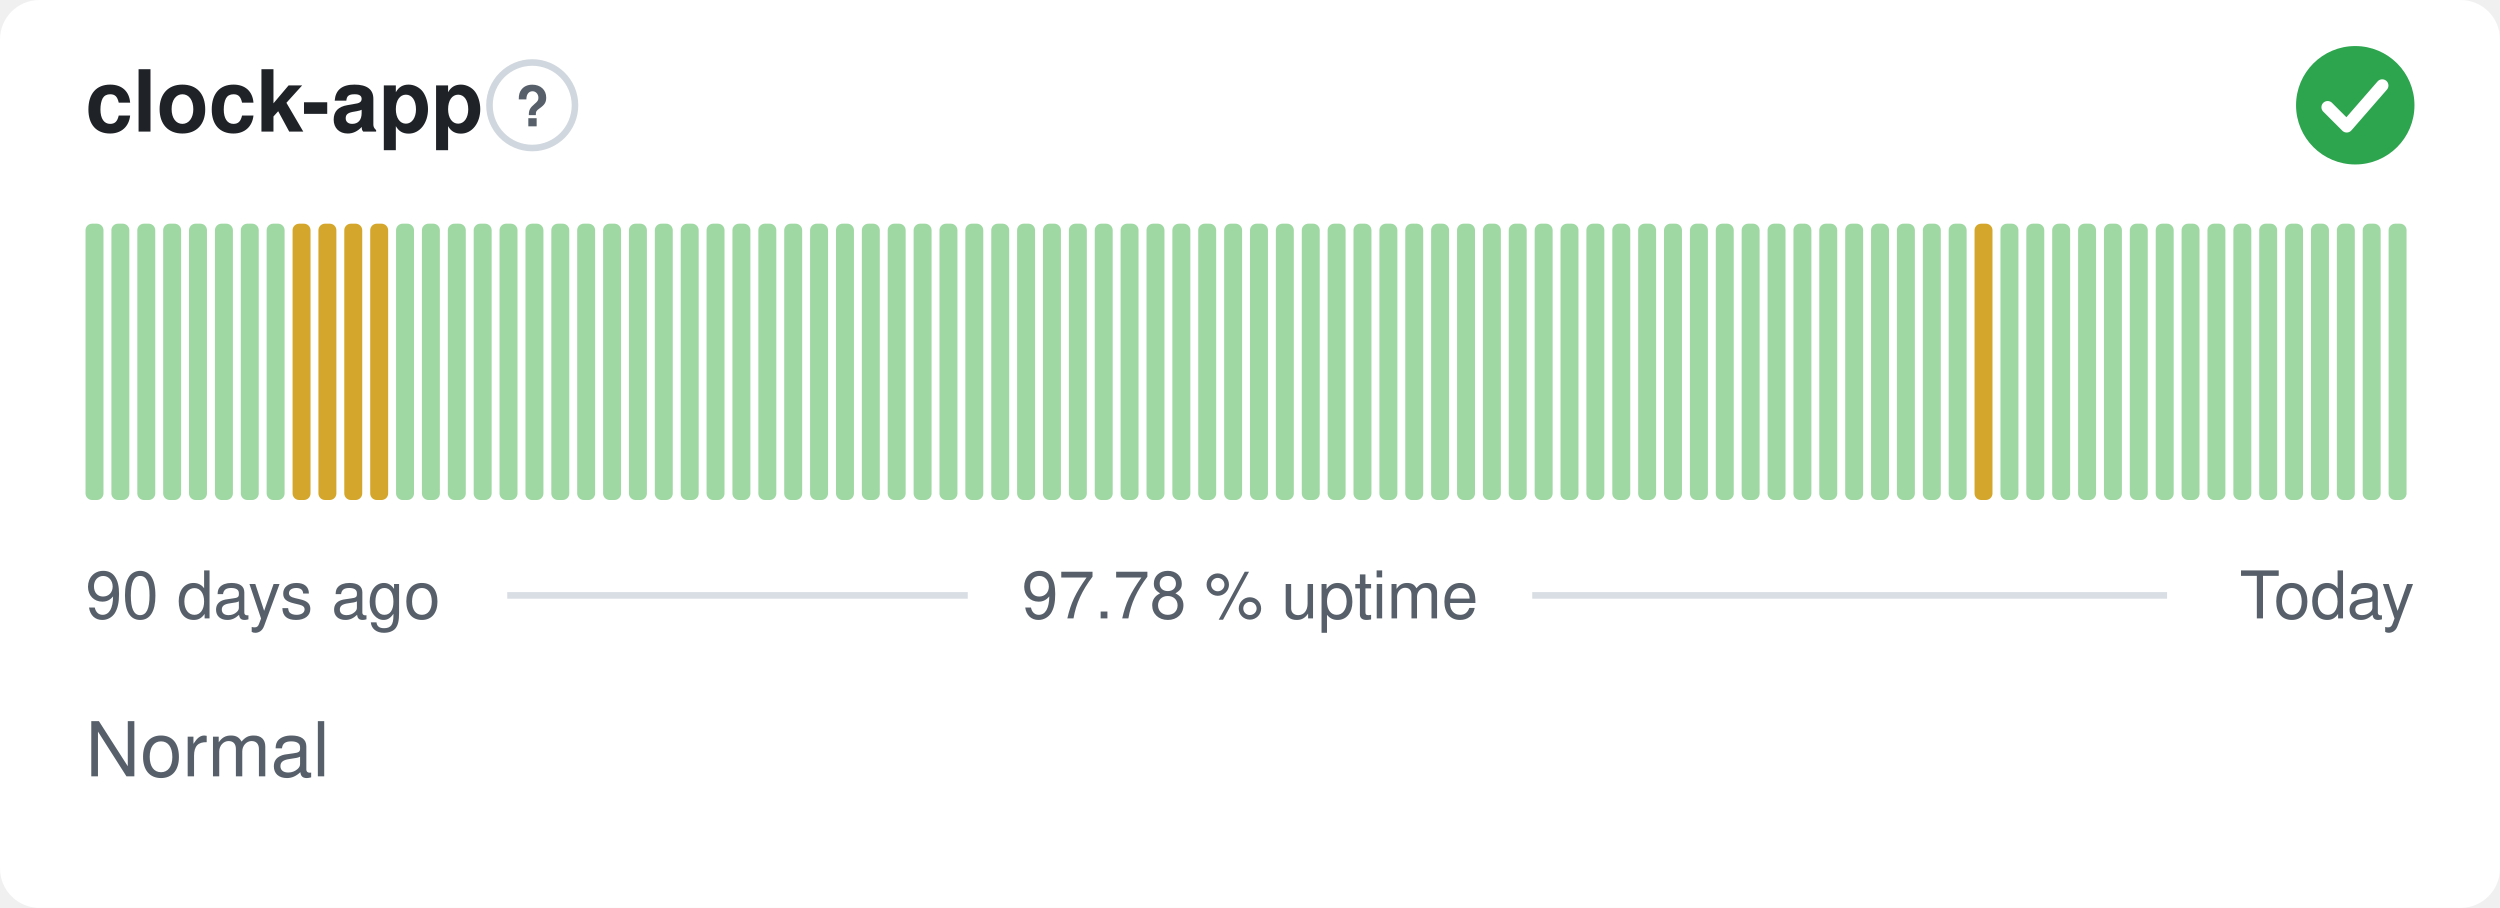
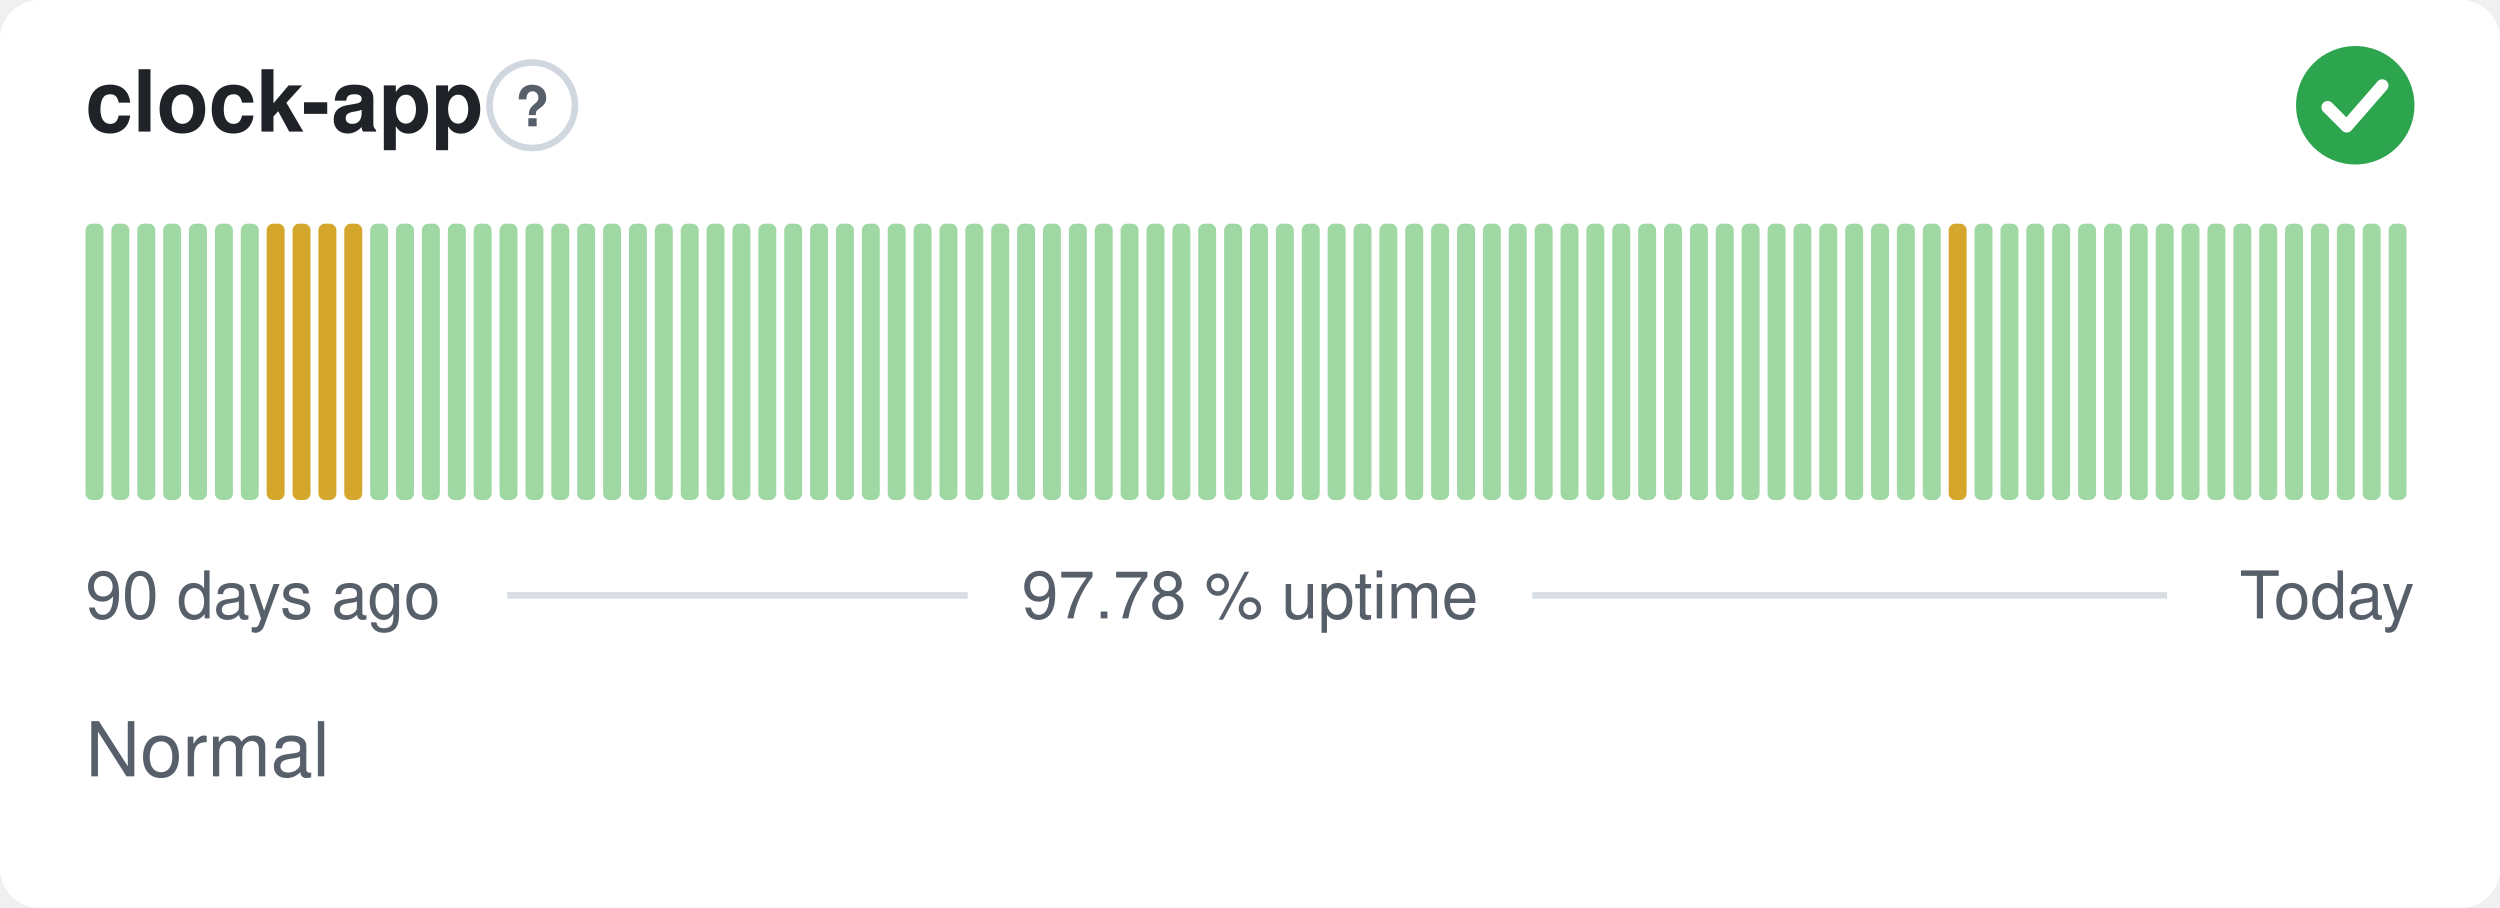
<svg xmlns="http://www.w3.org/2000/svg" width="380" height="138" viewBox="0 0 380 138" role="img" aria-label="clock-app: Normal, 97.78 % uptime over the last 90 days" font-family="-apple-system,BlinkMacSystemFont,'Segoe UI',Helvetica,Arial,sans-serif">
  <style>
    @media (prefers-color-scheme: dark) {
      .bg { fill: #0d1117 }
      .title { fill: #e6edf3 }
      .muted { fill: #8b949e }
      .hint { stroke: #30363d }
      .rule { stroke: #30363d }
      .nodata { fill: #21262d }
    }
  </style>
  <rect class="bg" width="380" height="138" rx="6" fill="#ffffff" />
  <text class="title" x="13" y="20" font-size="13" font-weight="600" fill="#1f2328">clock-app</text>
  <circle class="hint" cx="80.9" cy="16" r="6.5" fill="none" stroke="#d0d7de" stroke-width="1" />
  <text class="muted" x="80.9" y="19.2" text-anchor="middle" font-size="8.5" font-weight="700" fill="#57606a">?</text>
  <circle cx="358" cy="16" r="9" fill="#2da44e" />
  <path d="M353.80 16.30l2.90 2.90 5.40 -6.20" fill="none" stroke="#fff" stroke-width="1.89" stroke-linecap="round" stroke-linejoin="round" />
  <rect x="13.00" y="34.00" width="2.73" height="42.00" rx="1" fill="#9fd8a3" />
  <rect x="16.93" y="34.00" width="2.73" height="42.00" rx="1" fill="#9fd8a3" />
  <rect x="20.87" y="34.00" width="2.73" height="42.00" rx="1" fill="#9fd8a3" />
  <rect x="24.80" y="34.00" width="2.73" height="42.00" rx="1" fill="#9fd8a3" />
  <rect x="28.73" y="34.00" width="2.73" height="42.00" rx="1" fill="#9fd8a3" />
  <rect x="32.67" y="34.00" width="2.73" height="42.00" rx="1" fill="#9fd8a3" />
  <rect x="36.60" y="34.00" width="2.73" height="42.00" rx="1" fill="#9fd8a3" />
-   <rect x="40.53" y="34.00" width="2.73" height="42.00" rx="1" fill="#9fd8a3" />
+   <rect x="40.53" y="34.00" width="2.73" height="42.00" rx="1" fill="#d4a72c" />
  <rect x="44.47" y="34.00" width="2.73" height="42.00" rx="1" fill="#d4a72c" />
  <rect x="48.40" y="34.00" width="2.73" height="42.00" rx="1" fill="#d4a72c" />
  <rect x="52.33" y="34.00" width="2.73" height="42.00" rx="1" fill="#d4a72c" />
-   <rect x="56.27" y="34.00" width="2.73" height="42.00" rx="1" fill="#d4a72c" />
+   <rect x="56.27" y="34.00" width="2.73" height="42.00" rx="1" fill="#9fd8a3" />
  <rect x="60.20" y="34.00" width="2.73" height="42.00" rx="1" fill="#9fd8a3" />
  <rect x="64.13" y="34.00" width="2.73" height="42.00" rx="1" fill="#9fd8a3" />
  <rect x="68.07" y="34.00" width="2.73" height="42.00" rx="1" fill="#9fd8a3" />
  <rect x="72.00" y="34.00" width="2.73" height="42.00" rx="1" fill="#9fd8a3" />
  <rect x="75.93" y="34.00" width="2.73" height="42.00" rx="1" fill="#9fd8a3" />
  <rect x="79.87" y="34.00" width="2.73" height="42.00" rx="1" fill="#9fd8a3" />
  <rect x="83.80" y="34.00" width="2.73" height="42.00" rx="1" fill="#9fd8a3" />
  <rect x="87.73" y="34.00" width="2.73" height="42.00" rx="1" fill="#9fd8a3" />
  <rect x="91.67" y="34.00" width="2.73" height="42.00" rx="1" fill="#9fd8a3" />
  <rect x="95.60" y="34.00" width="2.73" height="42.00" rx="1" fill="#9fd8a3" />
  <rect x="99.53" y="34.00" width="2.73" height="42.00" rx="1" fill="#9fd8a3" />
  <rect x="103.47" y="34.00" width="2.73" height="42.00" rx="1" fill="#9fd8a3" />
  <rect x="107.40" y="34.00" width="2.73" height="42.00" rx="1" fill="#9fd8a3" />
  <rect x="111.33" y="34.00" width="2.73" height="42.00" rx="1" fill="#9fd8a3" />
  <rect x="115.27" y="34.00" width="2.73" height="42.00" rx="1" fill="#9fd8a3" />
  <rect x="119.20" y="34.00" width="2.73" height="42.00" rx="1" fill="#9fd8a3" />
  <rect x="123.13" y="34.00" width="2.73" height="42.00" rx="1" fill="#9fd8a3" />
  <rect x="127.07" y="34.00" width="2.73" height="42.00" rx="1" fill="#9fd8a3" />
  <rect x="131.00" y="34.00" width="2.73" height="42.00" rx="1" fill="#9fd8a3" />
  <rect x="134.93" y="34.00" width="2.73" height="42.00" rx="1" fill="#9fd8a3" />
  <rect x="138.87" y="34.00" width="2.73" height="42.00" rx="1" fill="#9fd8a3" />
  <rect x="142.80" y="34.00" width="2.73" height="42.00" rx="1" fill="#9fd8a3" />
  <rect x="146.73" y="34.00" width="2.73" height="42.00" rx="1" fill="#9fd8a3" />
  <rect x="150.67" y="34.00" width="2.73" height="42.00" rx="1" fill="#9fd8a3" />
  <rect x="154.60" y="34.00" width="2.73" height="42.00" rx="1" fill="#9fd8a3" />
  <rect x="158.53" y="34.00" width="2.73" height="42.00" rx="1" fill="#9fd8a3" />
  <rect x="162.47" y="34.00" width="2.73" height="42.00" rx="1" fill="#9fd8a3" />
  <rect x="166.40" y="34.00" width="2.73" height="42.00" rx="1" fill="#9fd8a3" />
  <rect x="170.33" y="34.00" width="2.73" height="42.00" rx="1" fill="#9fd8a3" />
  <rect x="174.27" y="34.00" width="2.73" height="42.00" rx="1" fill="#9fd8a3" />
  <rect x="178.20" y="34.00" width="2.73" height="42.00" rx="1" fill="#9fd8a3" />
  <rect x="182.13" y="34.00" width="2.73" height="42.00" rx="1" fill="#9fd8a3" />
  <rect x="186.07" y="34.00" width="2.73" height="42.00" rx="1" fill="#9fd8a3" />
  <rect x="190.00" y="34.00" width="2.73" height="42.00" rx="1" fill="#9fd8a3" />
  <rect x="193.93" y="34.00" width="2.73" height="42.00" rx="1" fill="#9fd8a3" />
  <rect x="197.87" y="34.00" width="2.73" height="42.00" rx="1" fill="#9fd8a3" />
  <rect x="201.80" y="34.00" width="2.73" height="42.00" rx="1" fill="#9fd8a3" />
  <rect x="205.73" y="34.00" width="2.73" height="42.00" rx="1" fill="#9fd8a3" />
  <rect x="209.67" y="34.00" width="2.73" height="42.00" rx="1" fill="#9fd8a3" />
  <rect x="213.60" y="34.00" width="2.73" height="42.00" rx="1" fill="#9fd8a3" />
  <rect x="217.53" y="34.00" width="2.73" height="42.00" rx="1" fill="#9fd8a3" />
  <rect x="221.47" y="34.00" width="2.73" height="42.00" rx="1" fill="#9fd8a3" />
  <rect x="225.40" y="34.00" width="2.73" height="42.00" rx="1" fill="#9fd8a3" />
  <rect x="229.33" y="34.00" width="2.73" height="42.00" rx="1" fill="#9fd8a3" />
  <rect x="233.27" y="34.00" width="2.73" height="42.00" rx="1" fill="#9fd8a3" />
  <rect x="237.20" y="34.00" width="2.73" height="42.00" rx="1" fill="#9fd8a3" />
  <rect x="241.13" y="34.00" width="2.73" height="42.00" rx="1" fill="#9fd8a3" />
  <rect x="245.07" y="34.00" width="2.73" height="42.00" rx="1" fill="#9fd8a3" />
  <rect x="249.00" y="34.00" width="2.73" height="42.00" rx="1" fill="#9fd8a3" />
  <rect x="252.93" y="34.00" width="2.73" height="42.00" rx="1" fill="#9fd8a3" />
  <rect x="256.87" y="34.00" width="2.73" height="42.00" rx="1" fill="#9fd8a3" />
  <rect x="260.80" y="34.00" width="2.73" height="42.00" rx="1" fill="#9fd8a3" />
  <rect x="264.73" y="34.00" width="2.73" height="42.00" rx="1" fill="#9fd8a3" />
  <rect x="268.67" y="34.00" width="2.73" height="42.00" rx="1" fill="#9fd8a3" />
  <rect x="272.60" y="34.00" width="2.73" height="42.00" rx="1" fill="#9fd8a3" />
  <rect x="276.53" y="34.00" width="2.73" height="42.00" rx="1" fill="#9fd8a3" />
  <rect x="280.47" y="34.00" width="2.73" height="42.00" rx="1" fill="#9fd8a3" />
  <rect x="284.40" y="34.00" width="2.73" height="42.00" rx="1" fill="#9fd8a3" />
  <rect x="288.33" y="34.00" width="2.73" height="42.00" rx="1" fill="#9fd8a3" />
  <rect x="292.27" y="34.00" width="2.73" height="42.00" rx="1" fill="#9fd8a3" />
-   <rect x="296.20" y="34.00" width="2.73" height="42.00" rx="1" fill="#9fd8a3" />
-   <rect x="300.13" y="34.00" width="2.73" height="42.00" rx="1" fill="#d4a72c" />
+   <rect x="296.20" y="34.00" width="2.73" height="42.00" rx="1" fill="#d4a72c" />
+   <rect x="300.13" y="34.00" width="2.73" height="42.00" rx="1" fill="#9fd8a3" />
  <rect x="304.07" y="34.00" width="2.73" height="42.00" rx="1" fill="#9fd8a3" />
  <rect x="308.00" y="34.00" width="2.73" height="42.00" rx="1" fill="#9fd8a3" />
  <rect x="311.93" y="34.00" width="2.73" height="42.00" rx="1" fill="#9fd8a3" />
  <rect x="315.87" y="34.00" width="2.73" height="42.00" rx="1" fill="#9fd8a3" />
  <rect x="319.80" y="34.00" width="2.73" height="42.00" rx="1" fill="#9fd8a3" />
  <rect x="323.73" y="34.00" width="2.73" height="42.00" rx="1" fill="#9fd8a3" />
  <rect x="327.67" y="34.00" width="2.73" height="42.00" rx="1" fill="#9fd8a3" />
  <rect x="331.60" y="34.00" width="2.73" height="42.00" rx="1" fill="#9fd8a3" />
  <rect x="335.53" y="34.00" width="2.73" height="42.00" rx="1" fill="#9fd8a3" />
  <rect x="339.47" y="34.00" width="2.73" height="42.00" rx="1" fill="#9fd8a3" />
  <rect x="343.40" y="34.00" width="2.73" height="42.00" rx="1" fill="#9fd8a3" />
  <rect x="347.33" y="34.00" width="2.73" height="42.00" rx="1" fill="#9fd8a3" />
  <rect x="351.27" y="34.00" width="2.73" height="42.00" rx="1" fill="#9fd8a3" />
  <rect x="355.20" y="34.00" width="2.73" height="42.00" rx="1" fill="#9fd8a3" />
  <rect x="359.13" y="34.00" width="2.73" height="42.00" rx="1" fill="#9fd8a3" />
  <rect x="363.07" y="34.00" width="2.73" height="42.00" rx="1" fill="#9fd8a3" />
  <text class="muted" x="13" y="94" font-size="10" fill="#57606a">90 days ago</text>
  <text class="muted" x="190" y="94" text-anchor="middle" font-size="10" fill="#57606a">97.78 % uptime</text>
  <text class="muted" x="367" y="94" text-anchor="end" font-size="10" fill="#57606a">Today</text>
  <line class="rule" x1="77.1" y1="90.5" x2="147.1" y2="90.5" stroke="#d8dee4" stroke-width="1" />
  <line class="rule" x1="232.9" y1="90.5" x2="329.4" y2="90.5" stroke="#d8dee4" stroke-width="1" />
  <text class="muted" x="13" y="118" font-size="11.5" fill="#57606a">Normal</text>
</svg>
